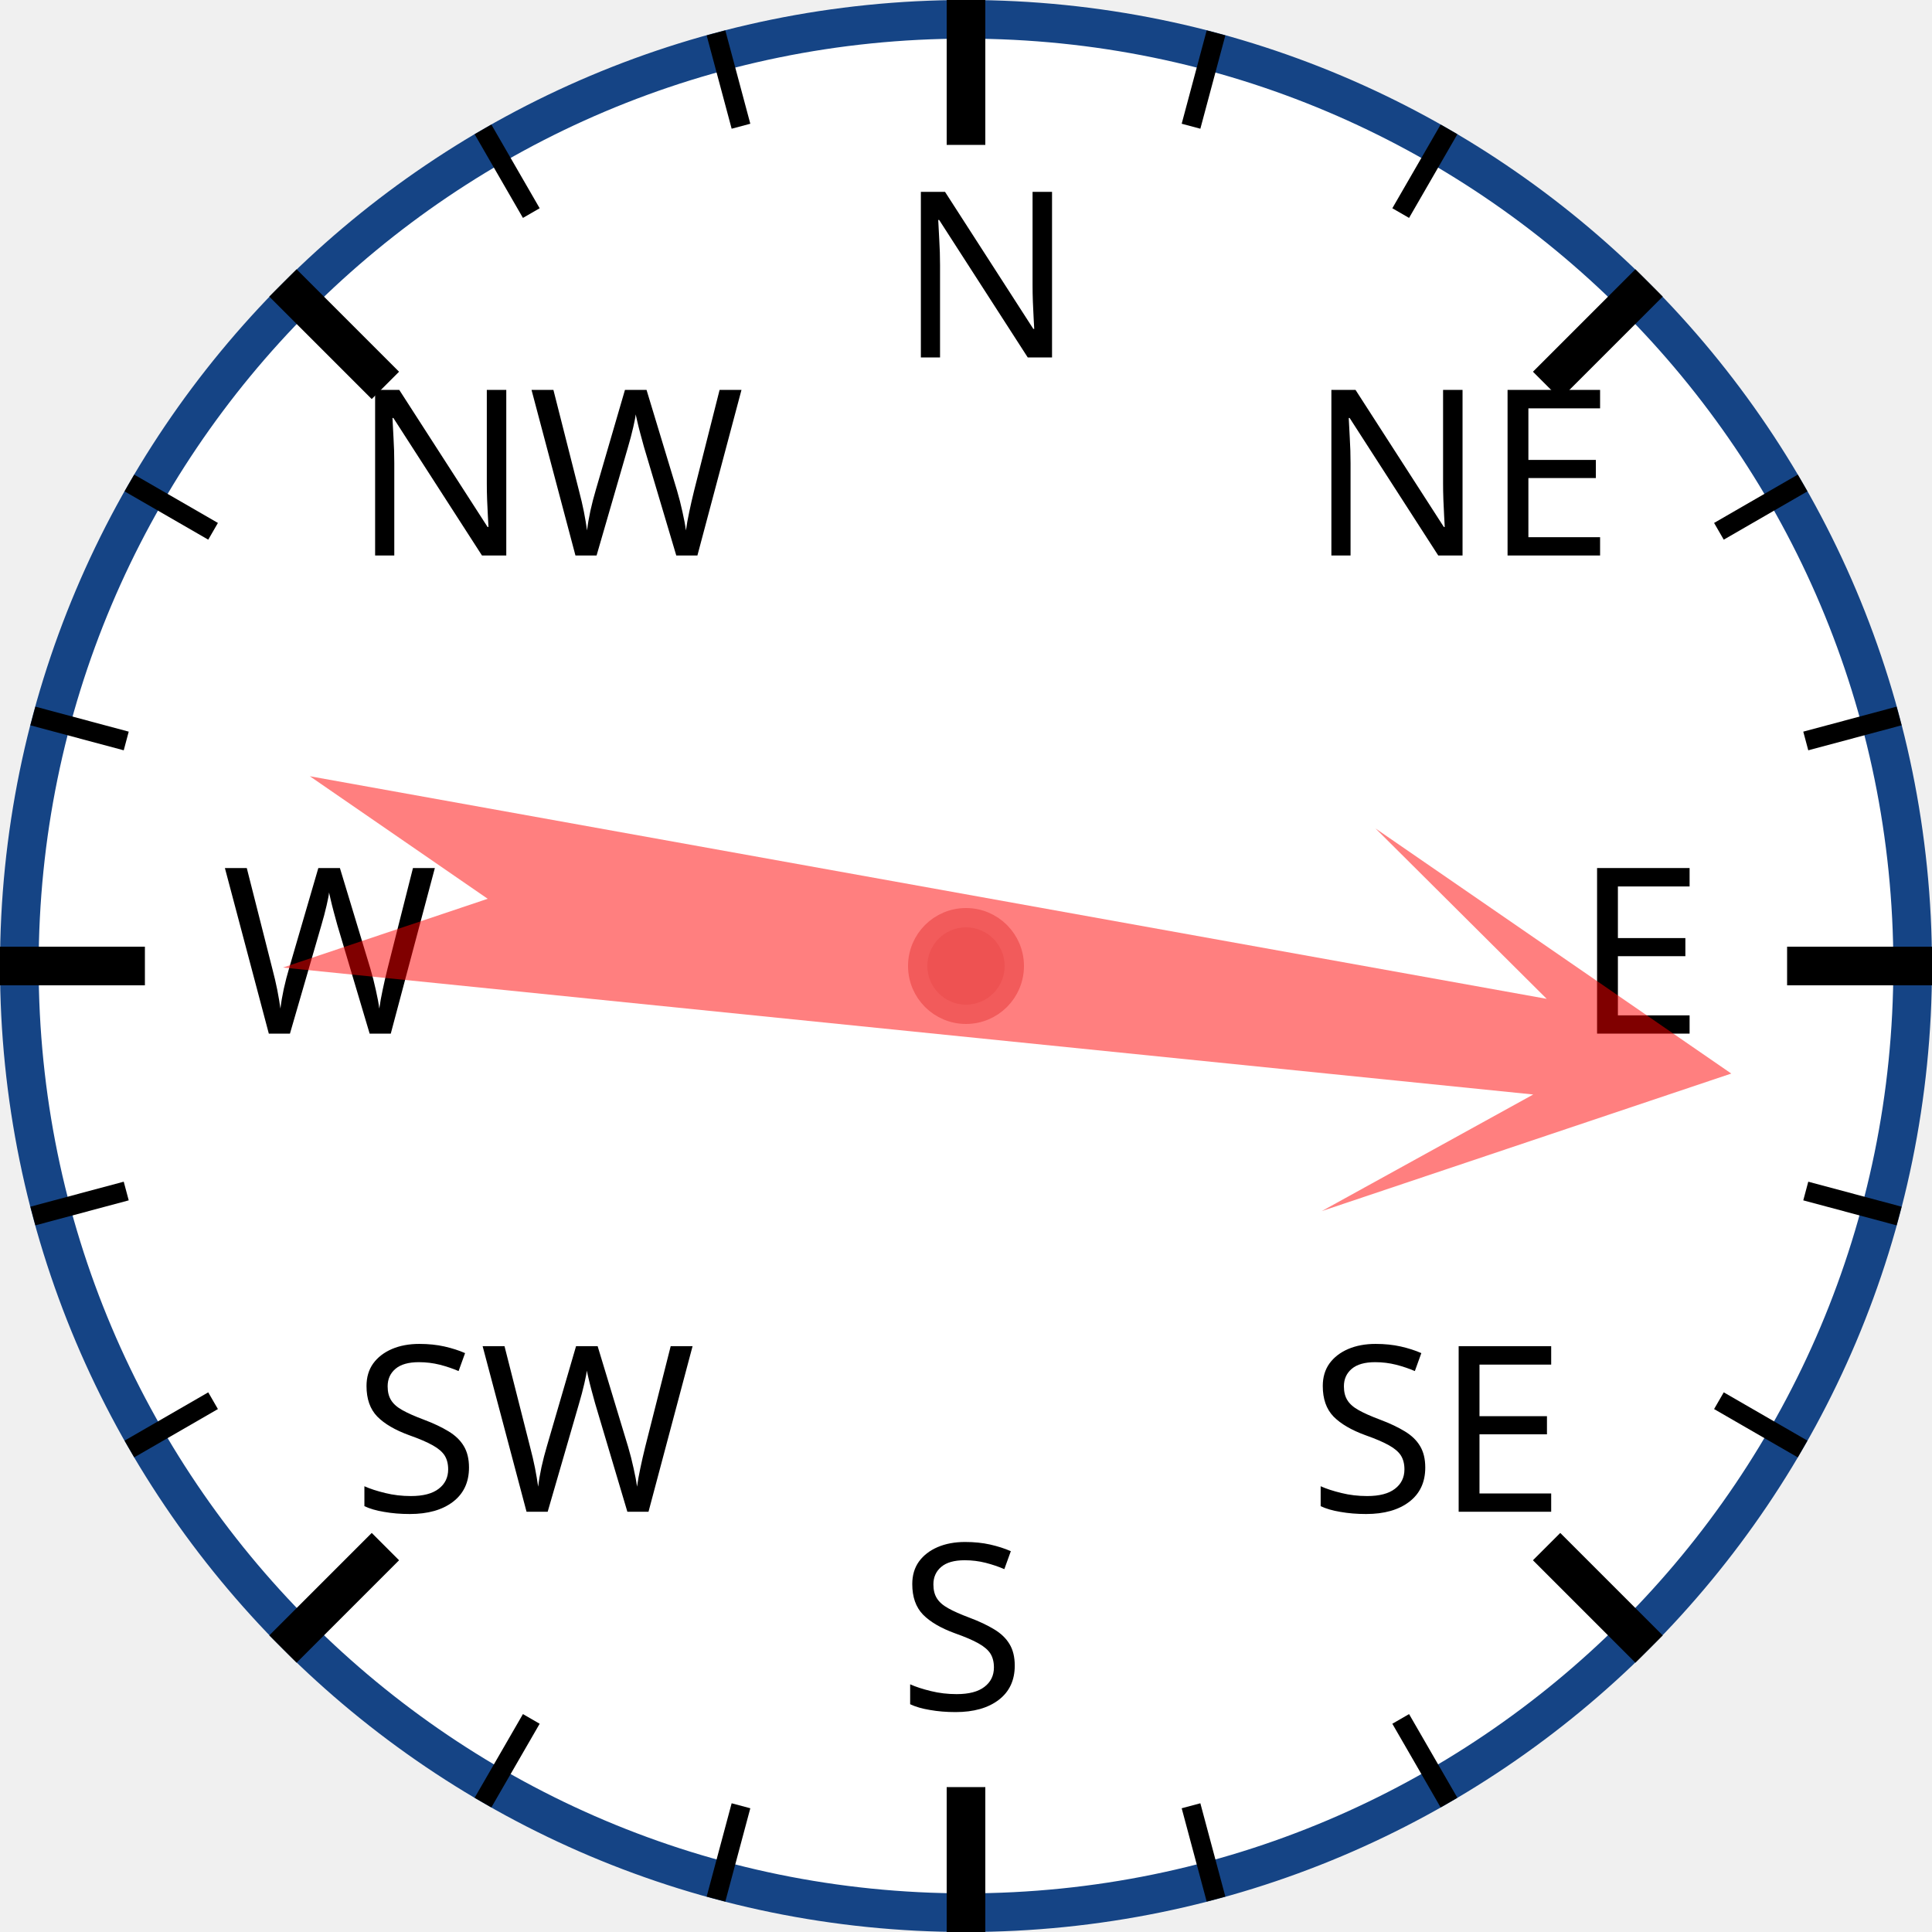
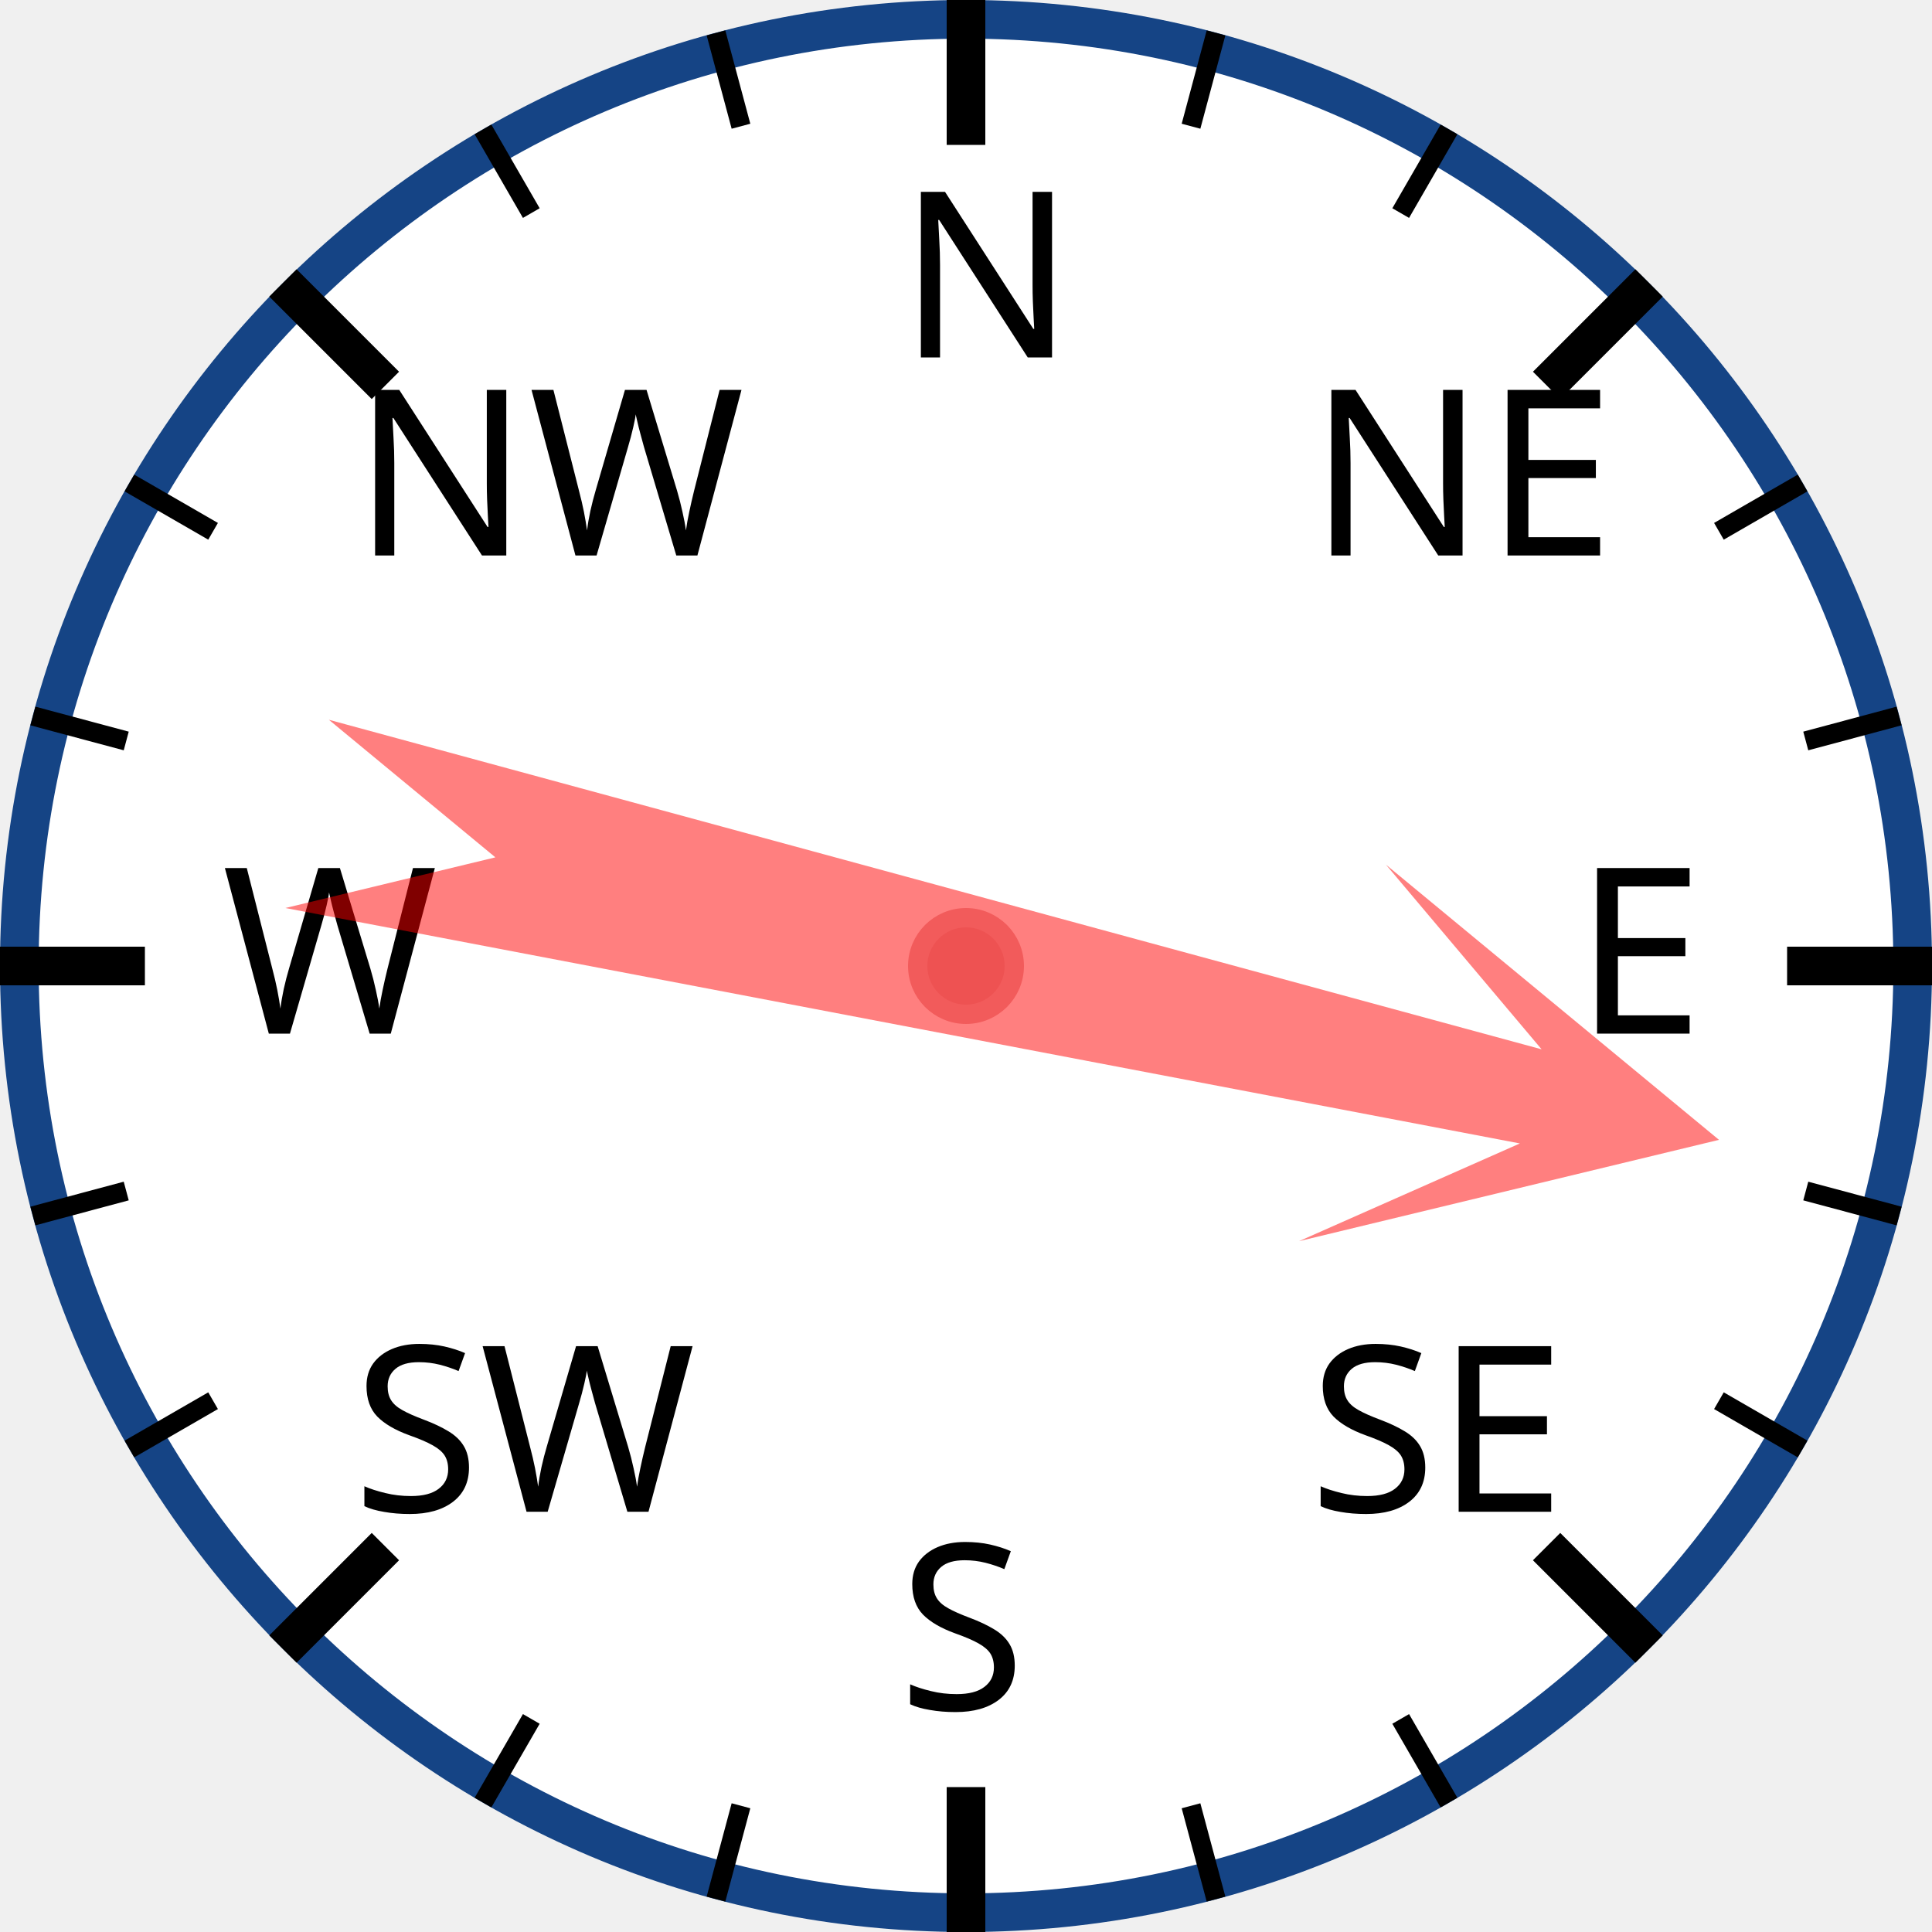
<svg xmlns="http://www.w3.org/2000/svg" width="120px" height="120px" viewBox="0 0 200 200">
  <circle cx="100" cy="100" r="98" style="fill: white; stroke: #154485; stroke-width: 4;" />
  <text x="93.0" y="37.0" style="font-family: sans-serif; font-size: 18pt;">N</text>
  <line x1="100.0" y1="0.0" x2="100.0" y2="15.0" style="stroke: black; stroke-width: 4;" />
  <line x1="74.118" y1="3.407" x2="76.706" y2="13.067" style="stroke: black; stroke-width: 2;" />
  <line x1="50" y1="13.397" x2="55" y2="22.058" style="stroke: black; stroke-width: 2;" />
  <text x="36.503" y="57.503" style="font-family: sans-serif; font-size: 18pt;">NW</text>
  <line x1="29.289" y1="29.289" x2="39.896" y2="39.896" style="stroke: black; stroke-width: 4;" />
  <line x1="13.397" y1="50" x2="22.058" y2="55" style="stroke: black; stroke-width: 2;" />
  <line x1="3.407" y1="74.118" x2="13.067" y2="76.706" style="stroke: black; stroke-width: 2;" />
  <text x="23.0" y="107.0" style="font-family: sans-serif; font-size: 18pt;">W</text>
  <line x1="0.0" y1="100.0" x2="15.0" y2="100.0" style="stroke: black; stroke-width: 4;" />
  <line x1="3.407" y1="125.882" x2="13.067" y2="123.294" style="stroke: black; stroke-width: 2;" />
  <line x1="13.397" y1="150" x2="22.058" y2="145" style="stroke: black; stroke-width: 2;" />
  <text x="36.503" y="156.497" style="font-family: sans-serif; font-size: 18pt;">SW</text>
  <line x1="29.289" y1="170.711" x2="39.896" y2="160.104" style="stroke: black; stroke-width: 4;" />
  <line x1="50" y1="186.603" x2="55" y2="177.942" style="stroke: black; stroke-width: 2;" />
  <line x1="74.118" y1="196.593" x2="76.706" y2="186.933" style="stroke: black; stroke-width: 2;" />
  <text x="93" y="177.0" style="font-family: sans-serif; font-size: 18pt;">S</text>
  <line x1="100" y1="200.0" x2="100" y2="185.0" style="stroke: black; stroke-width: 4;" />
  <line x1="125.882" y1="196.593" x2="123.294" y2="186.933" style="stroke: black; stroke-width: 2;" />
  <line x1="150.0" y1="186.603" x2="145.0" y2="177.942" style="stroke: black; stroke-width: 2;" />
  <text x="135.497" y="156.497" style="font-family: sans-serif; font-size: 18pt;">SE</text>
  <line x1="170.711" y1="170.711" x2="160.104" y2="160.104" style="stroke: black; stroke-width: 4;" />
  <line x1="186.603" y1="150" x2="177.942" y2="145" style="stroke: black; stroke-width: 2;" />
  <line x1="196.593" y1="125.882" x2="186.933" y2="123.294" style="stroke: black; stroke-width: 2;" />
  <text x="163.0" y="107" style="font-family: sans-serif; font-size: 18pt;">E</text>
  <line x1="200.0" y1="100" x2="185.0" y2="100" style="stroke: black; stroke-width: 4;" />
  <line x1="196.593" y1="74.118" x2="186.933" y2="76.706" style="stroke: black; stroke-width: 2;" />
  <line x1="186.603" y1="50" x2="177.942" y2="55" style="stroke: black; stroke-width: 2;" />
  <text x="135.497" y="57.503" style="font-family: sans-serif; font-size: 18pt;">NE</text>
  <line x1="170.711" y1="29.289" x2="160.104" y2="39.896" style="stroke: black; stroke-width: 4;" />
  <line x1="150" y1="13.397" x2="145" y2="22.058" style="stroke: black; stroke-width: 2;" />
  <line x1="125.882" y1="3.407" x2="123.294" y2="13.067" style="stroke: black; stroke-width: 2;" />
-   <polygon points="100 20 120 60 105 40 110 170 100 150 90 170 95 40 80 60" style="fill: red; fill-opacity: 0.5;" transform="rotate(98,100,100)" />
+   <polygon points="100 20 120 60 105 40 110 170 100 150 90 170 95 40 80 60" style="fill: red; fill-opacity: 0.5;" transform="rotate(103,100,100)" />
  <circle cx="100" cy="100" r="5" style="fill: #EE5252; stroke: #F25B5B; stroke-width: 2;" />
</svg>
